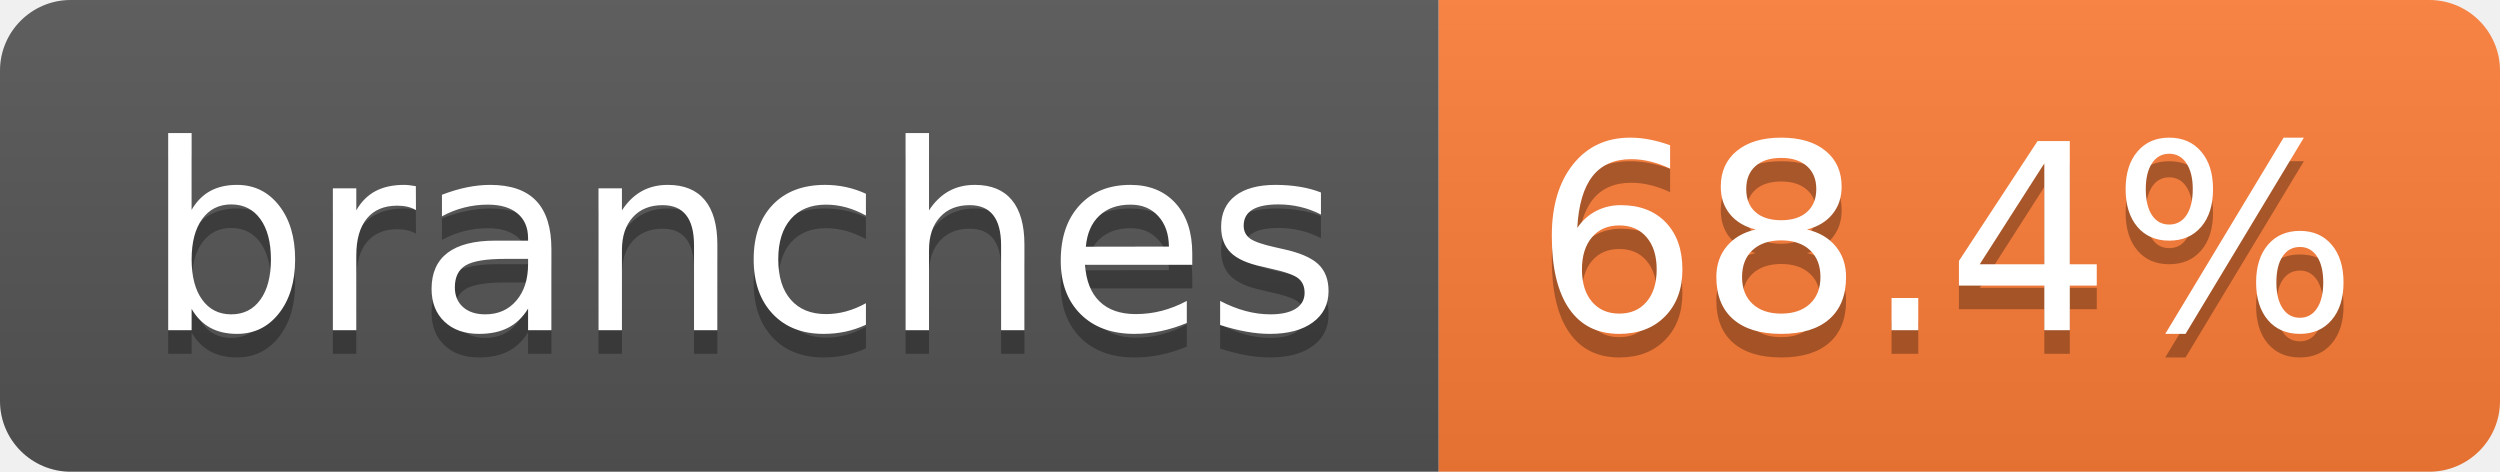
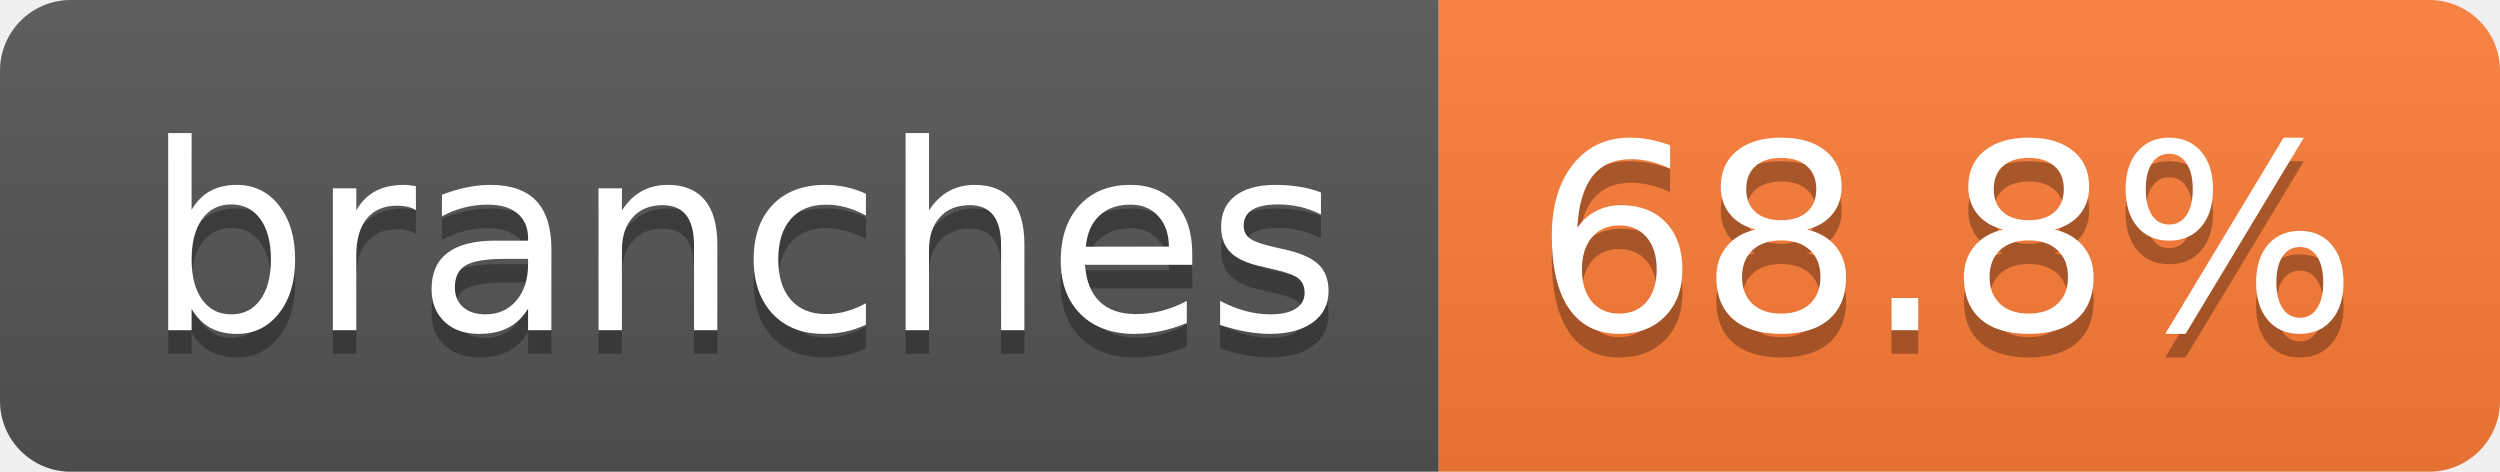
- <svg xmlns="http://www.w3.org/2000/svg" width="106" height="20" role="img" aria-label="branches: 68.4%">
+ <svg xmlns="http://www.w3.org/2000/svg" width="106" height="20" role="img" aria-label="branches: 68.8%">
  <linearGradient id="s" x2="0" y2="100%">
    <stop offset="0" stop-color="#bbb" stop-opacity=".1" />
    <stop offset="1" stop-opacity=".1" />
  </linearGradient>
  <clipPath id="r">
    <rect width="106" height="20" rx="3" fill="#fff" />
  </clipPath>
  <g clip-path="url(#r)">
    <rect width="61" height="20" fill="#555" />
    <rect x="61" width="45" height="20" fill="#fe7d37" />
    <rect width="106" height="20" fill="url(#s)" />
  </g>
  <g fill="#fff" text-anchor="middle" font-family="Verdana,Geneva,DejaVu Sans,sans-serif" text-rendering="geometricPrecision" font-size="110">
    <text aria-hidden="true" x="315" y="150" fill="#010101" fill-opacity=".3" transform="scale(.1)" textLength="507">branches</text>
    <text x="315" y="140" transform="scale(.1)" fill="#fff" textLength="507">branches</text>
-     <text aria-hidden="true" x="825" y="150" fill="#010101" fill-opacity=".3" transform="scale(.1)" textLength="350">68.4%</text>
-     <text x="825" y="140" transform="scale(.1)" fill="#fff" textLength="350">68.4%</text>
+     <text aria-hidden="true" x="825" y="150" fill="#010101" fill-opacity=".3" transform="scale(.1)" textLength="350">68.8%</text>
+     <text x="825" y="140" transform="scale(.1)" fill="#fff" textLength="350">68.8%</text>
  </g>
</svg>
